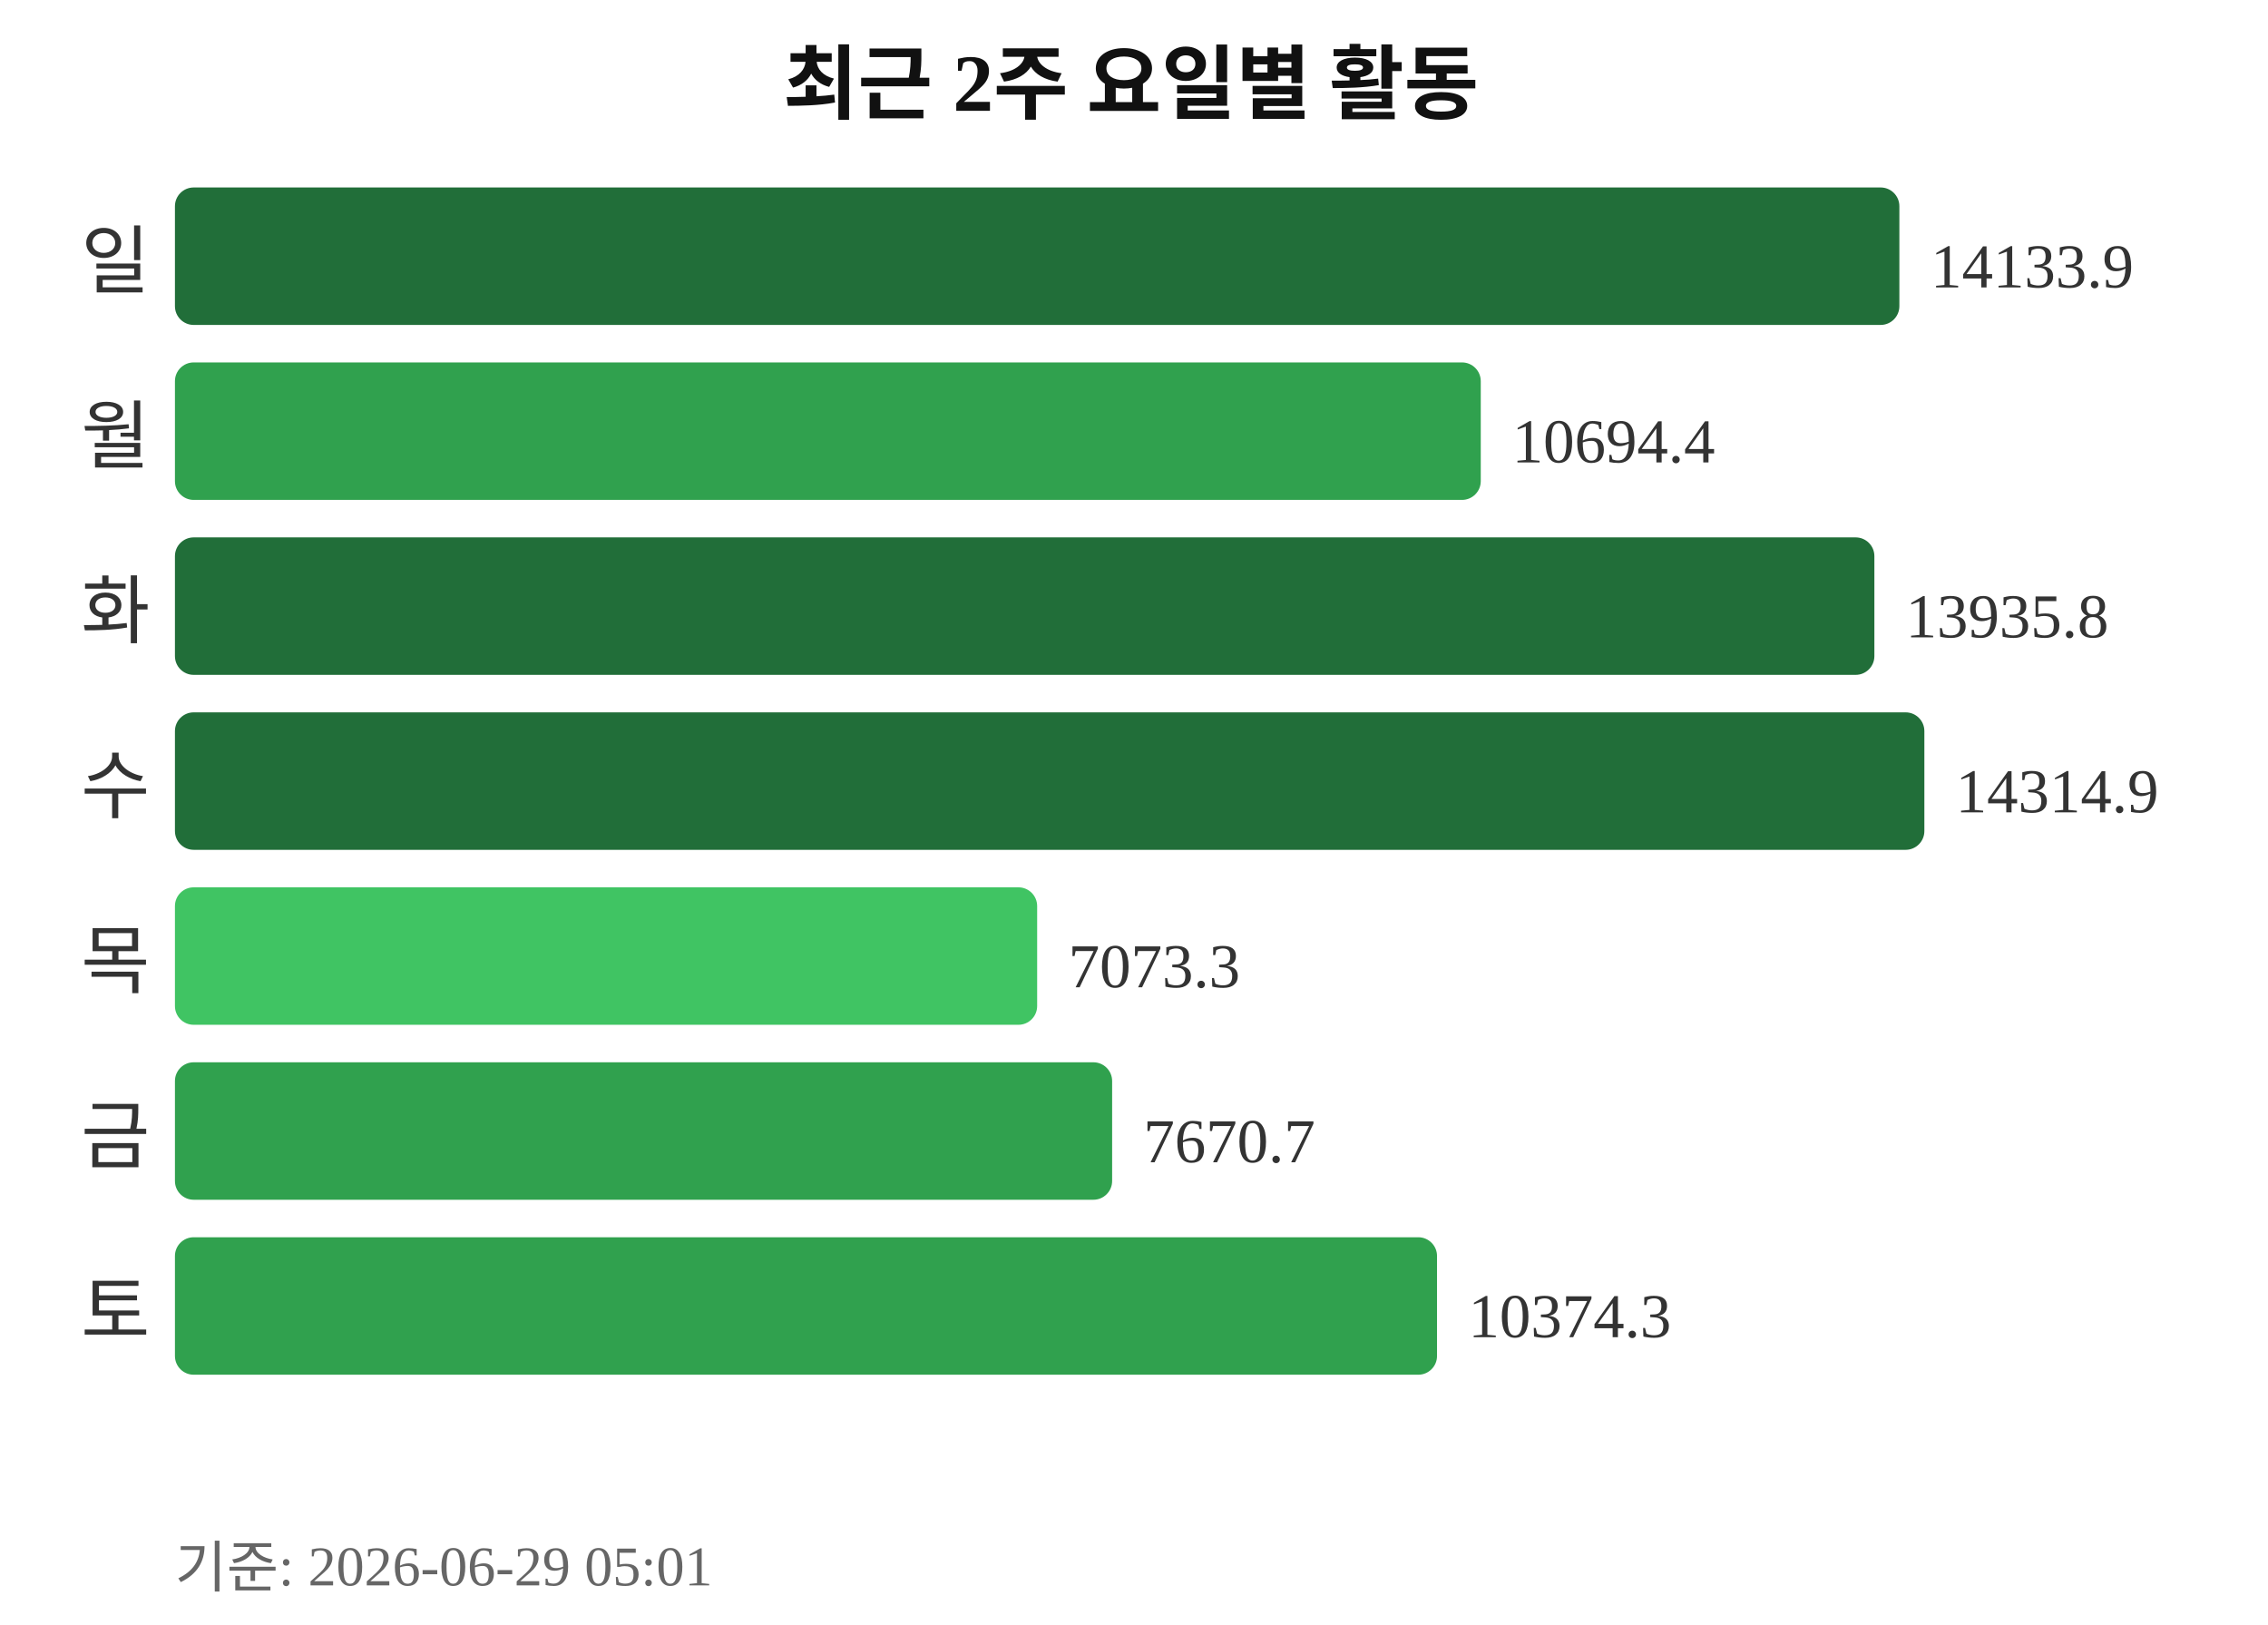
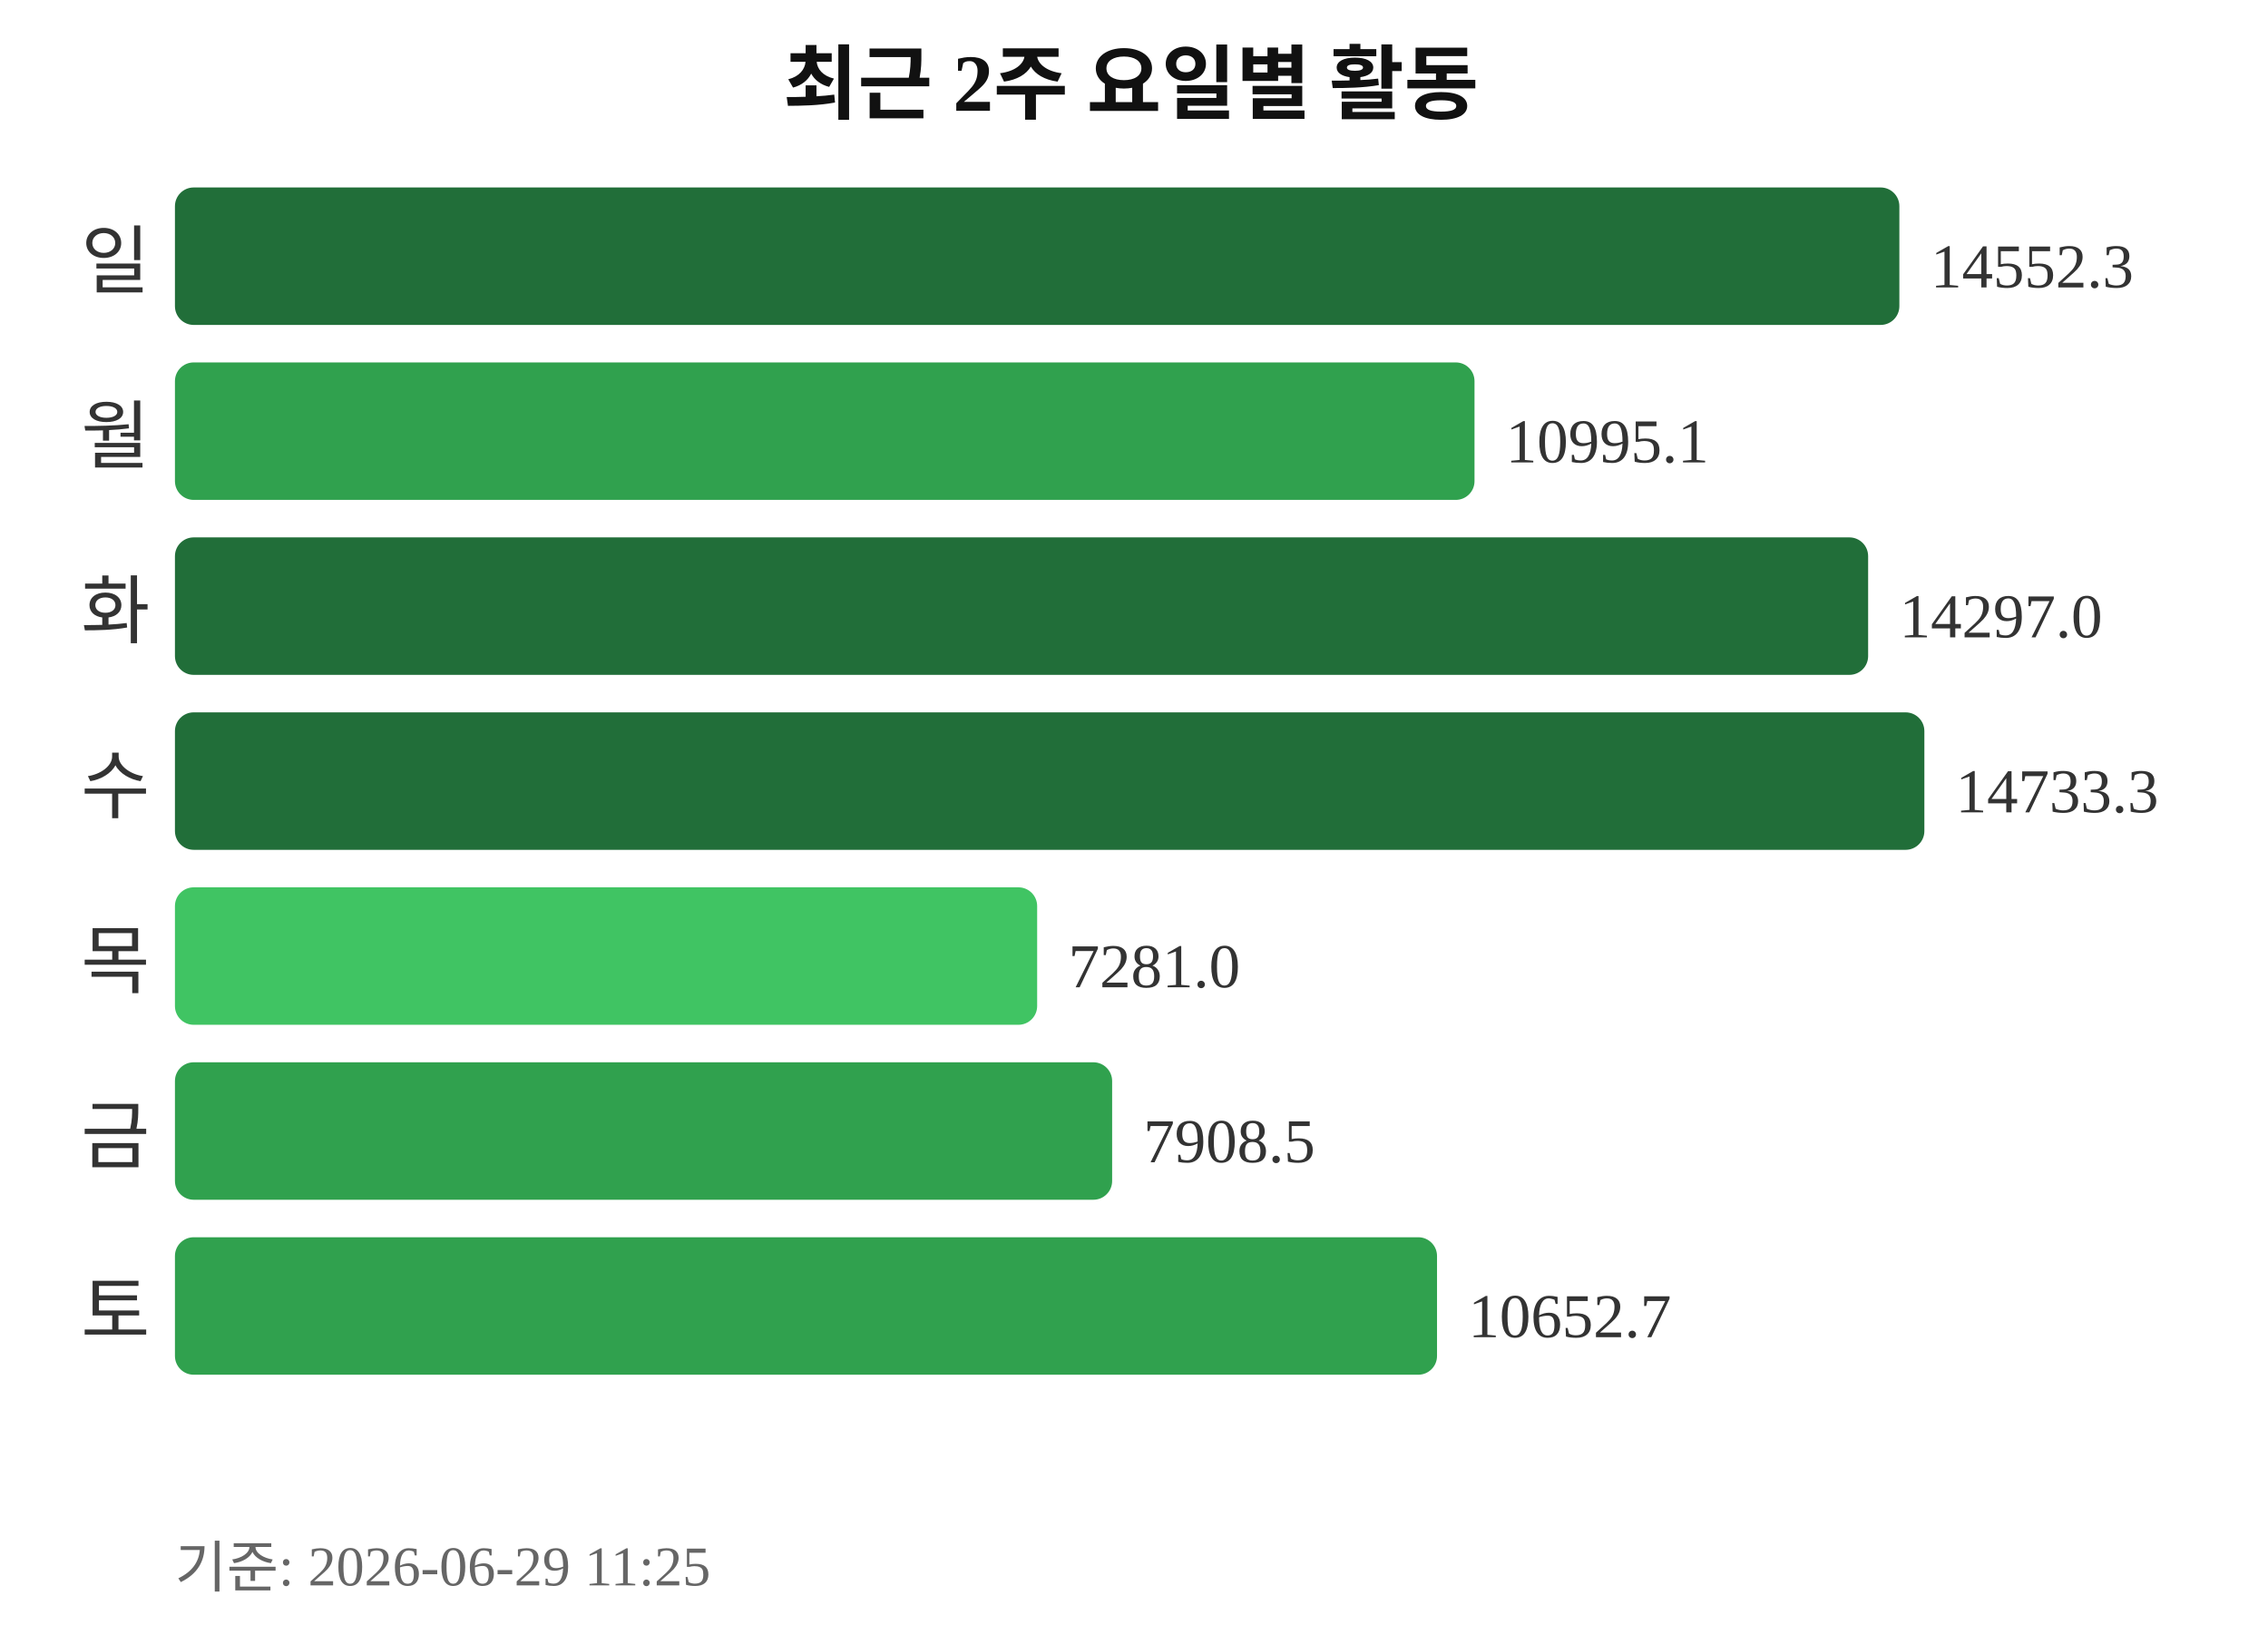
<svg xmlns="http://www.w3.org/2000/svg" width="363" height="260">
  <text x="181" y="18" text-anchor="middle" font-size="13" font-weight="bold" fill="#111111">최근 2주 요일별 활동</text>
  <text x="24" y="46" text-anchor="end" font-size="12" fill="#333333">일</text>
  <rect x="28" y="30" width="276" height="22" rx="3" fill="#216e39" />
-   <text x="309" y="46" font-size="10" fill="#333333">14133.9</text>
+   <text x="309" y="46" font-size="10" fill="#333333">14552.3</text>
  <text x="24" y="74" text-anchor="end" font-size="12" fill="#333333">월</text>
-   <rect x="28" y="58" width="209" height="22" rx="3" fill="#30a14e" />
-   <text x="242" y="74" font-size="10" fill="#333333">10694.4</text>
+   <rect x="28" y="58" width="208" height="22" rx="3" fill="#30a14e" />
+   <text x="241" y="74" font-size="10" fill="#333333">10995.1</text>
  <text x="24" y="102" text-anchor="end" font-size="12" fill="#333333">화</text>
-   <rect x="28" y="86" width="272" height="22" rx="3" fill="#216e39" />
-   <text x="305" y="102" font-size="10" fill="#333333">13935.8</text>
+   <rect x="28" y="86" width="271" height="22" rx="3" fill="#216e39" />
+   <text x="304" y="102" font-size="10" fill="#333333">14297.0</text>
  <text x="24" y="130" text-anchor="end" font-size="12" fill="#333333">수</text>
  <rect x="28" y="114" width="280" height="22" rx="3" fill="#216e39" />
-   <text x="313" y="130" font-size="10" fill="#333333">14314.9</text>
+   <text x="313" y="130" font-size="10" fill="#333333">14733.3</text>
  <text x="24" y="158" text-anchor="end" font-size="12" fill="#333333">목</text>
  <rect x="28" y="142" width="138" height="22" rx="3" fill="#40c463" />
-   <text x="171" y="158" font-size="10" fill="#333333">7073.3</text>
+   <text x="171" y="158" font-size="10" fill="#333333">7281.0</text>
  <text x="24" y="186" text-anchor="end" font-size="12" fill="#333333">금</text>
  <rect x="28" y="170" width="150" height="22" rx="3" fill="#30a14e" />
-   <text x="183" y="186" font-size="10" fill="#333333">7670.7</text>
+   <text x="183" y="186" font-size="10" fill="#333333">7908.5</text>
  <text x="24" y="214" text-anchor="end" font-size="12" fill="#333333">토</text>
  <rect x="28" y="198" width="202" height="22" rx="3" fill="#30a14e" />
-   <text x="235" y="214" font-size="10" fill="#333333">10374.3</text>
-   <text x="28" y="254" font-size="9" fill="#666666">기준: 2026-06-29 05:01</text>
+   <text x="235" y="214" font-size="10" fill="#333333">10652.7</text>
+   <text x="28" y="254" font-size="9" fill="#666666">기준: 2026-06-29 11:25</text>
</svg>
